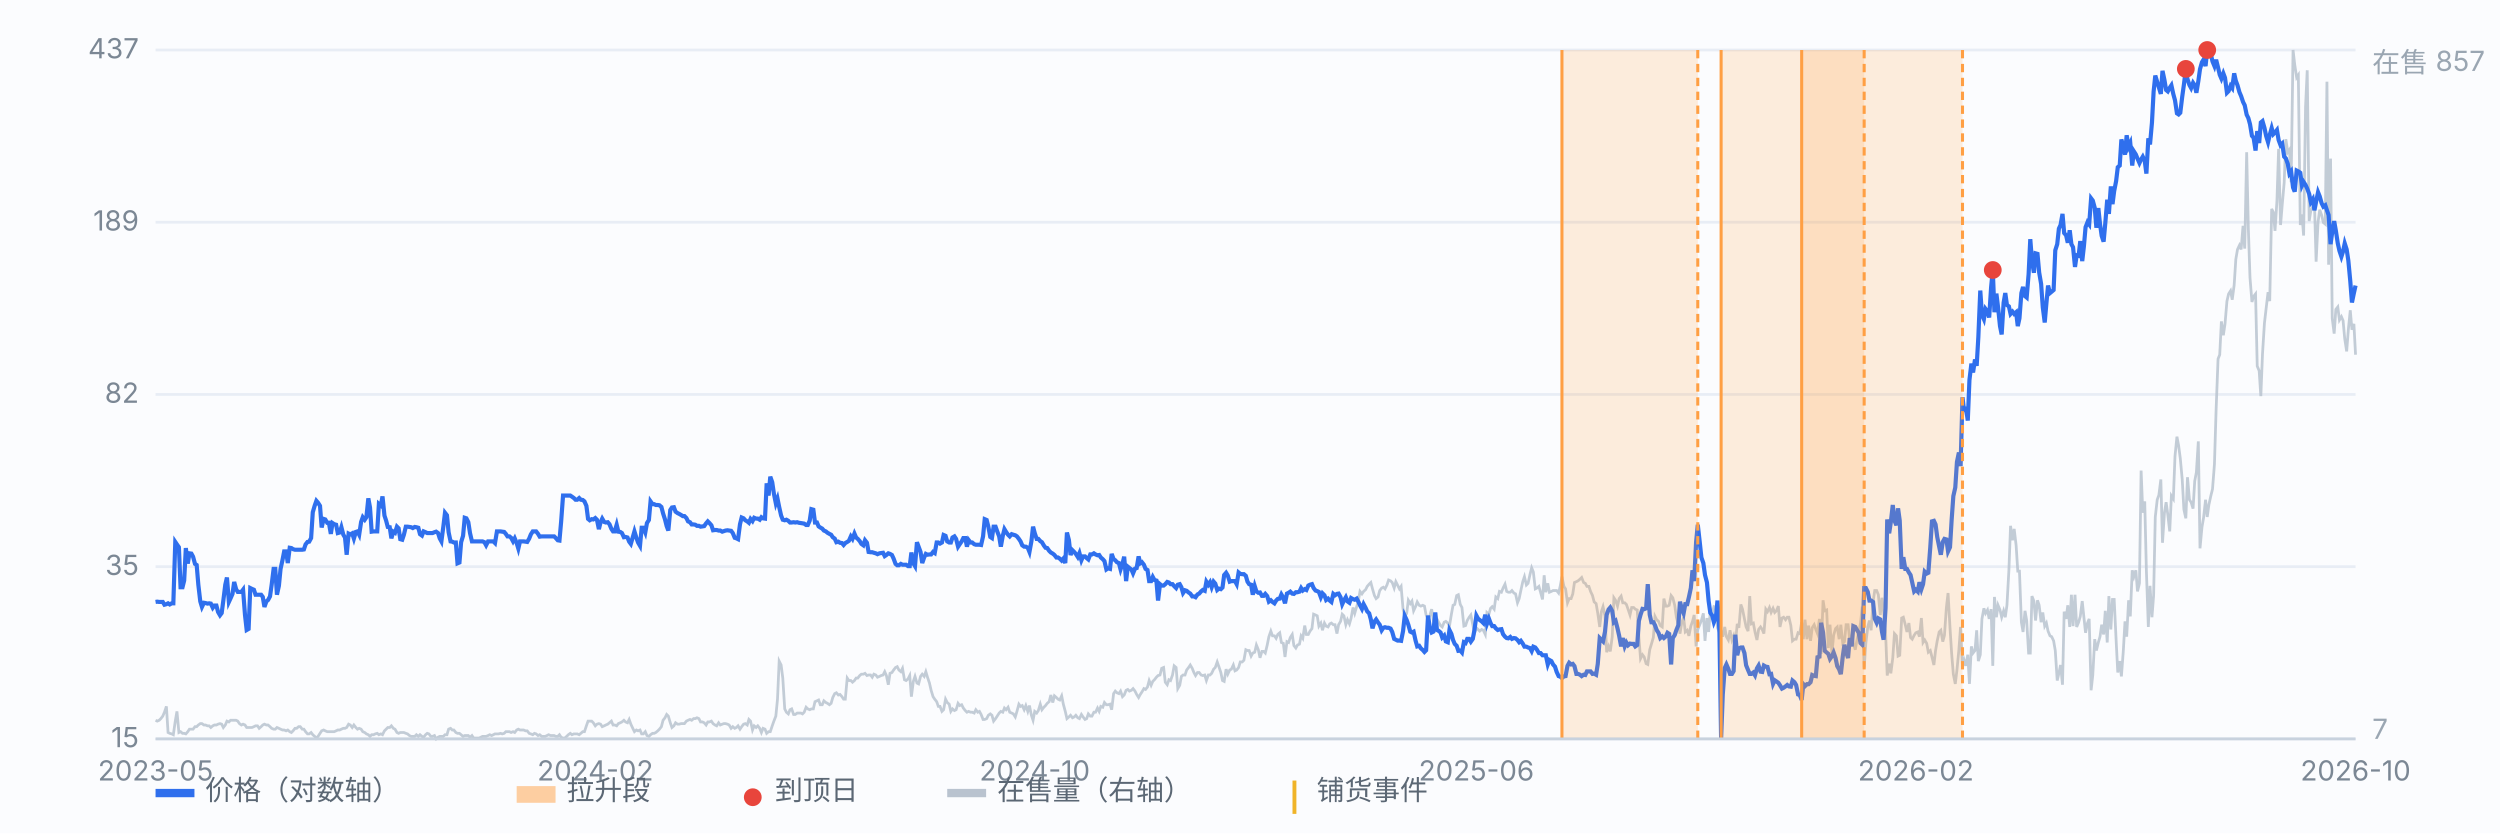
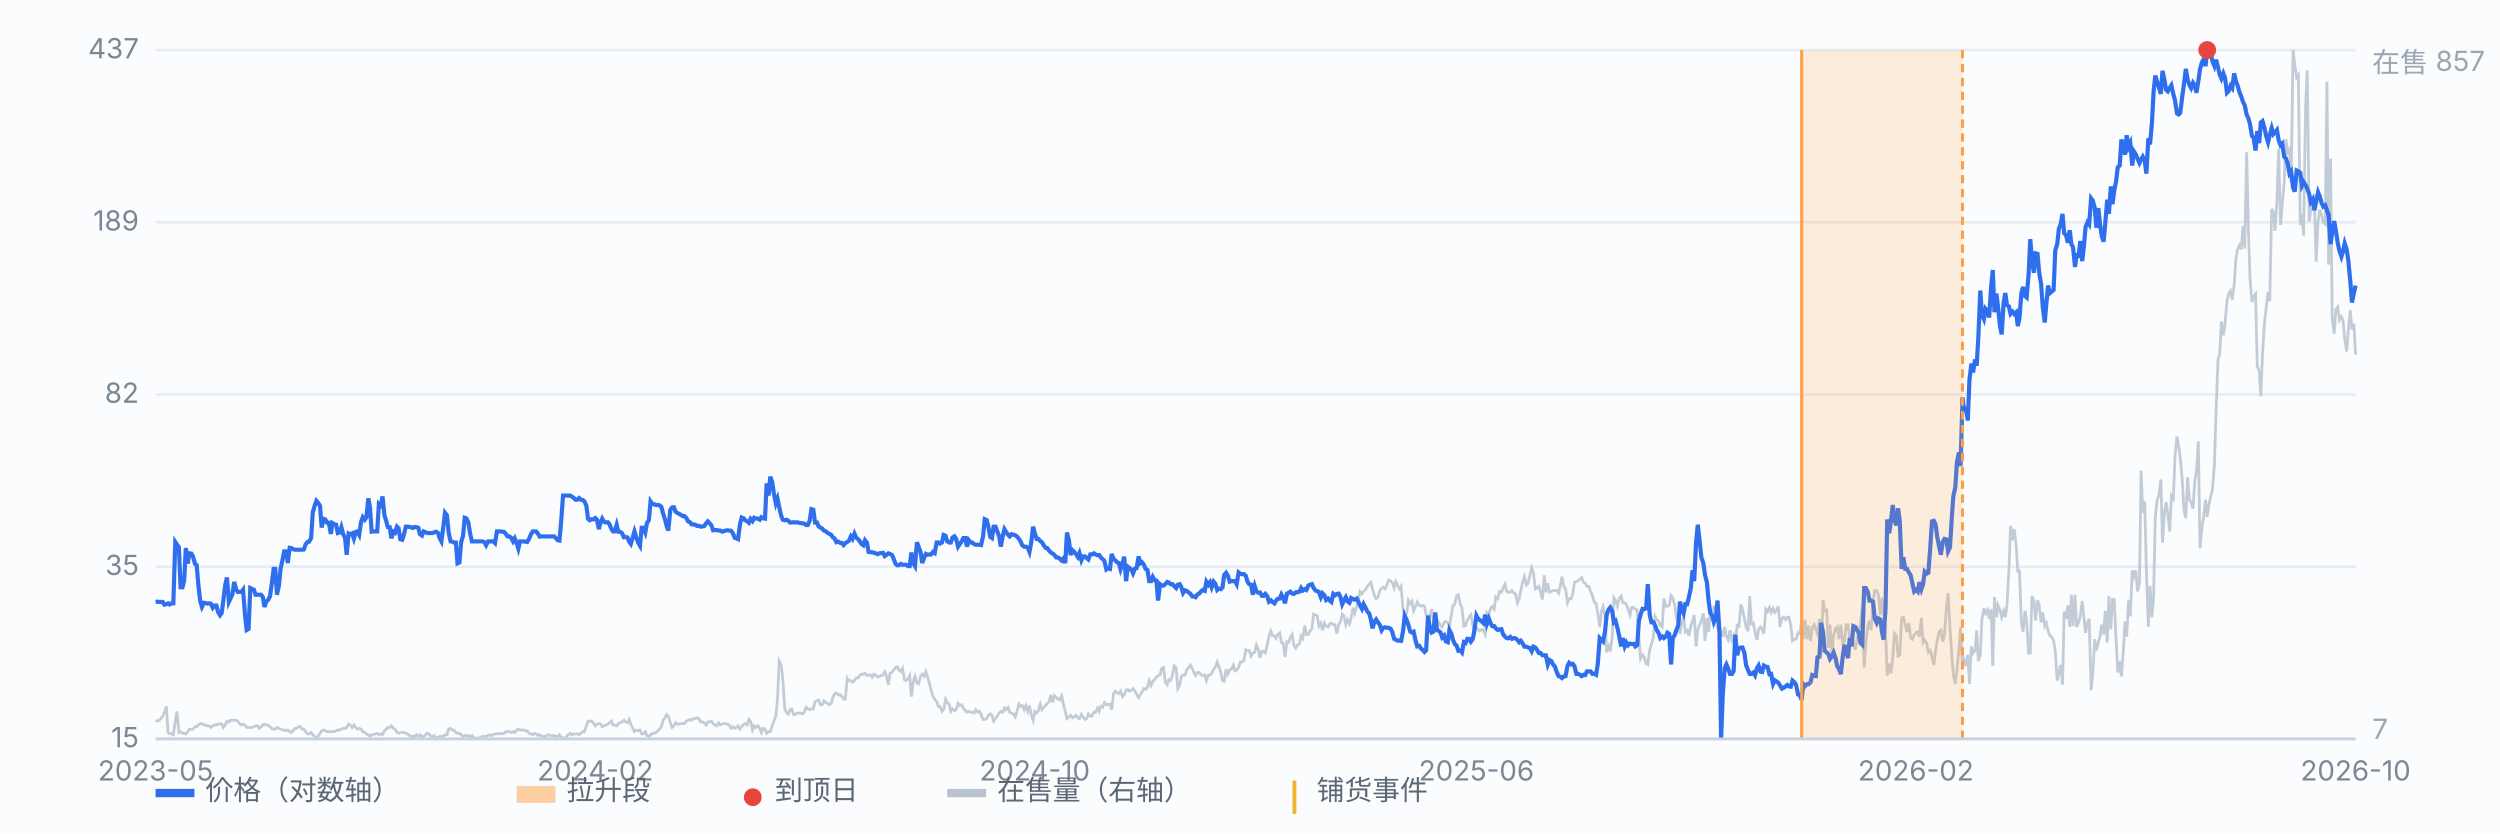
<svg xmlns="http://www.w3.org/2000/svg" viewBox="0 0 900 300" preserveAspectRatio="xMidYMid meet" style="width:100%;max-width:900px;height:auto;display:block" font-family="-apple-system,Segoe UI,Microsoft YaHei,sans-serif" font-size="10">
  <rect x="0" y="0" width="900" height="300" fill="#fbfcfe" />
  <line x1="56" y1="266.0" x2="848" y2="266.0" stroke="#e8edf5" stroke-width="1" />
  <text x="50" y="269.0" text-anchor="end" fill="#7b8794">15</text>
  <line x1="56" y1="204.0" x2="848" y2="204.0" stroke="#e8edf5" stroke-width="1" />
  <text x="50" y="207.0" text-anchor="end" fill="#7b8794">35</text>
  <line x1="56" y1="142.0" x2="848" y2="142.0" stroke="#e8edf5" stroke-width="1" />
  <text x="50" y="145.0" text-anchor="end" fill="#7b8794">82</text>
  <line x1="56" y1="80.0" x2="848" y2="80.0" stroke="#e8edf5" stroke-width="1" />
  <text x="50" y="83.0" text-anchor="end" fill="#7b8794">189</text>
  <line x1="56" y1="18.0" x2="848" y2="18.0" stroke="#e8edf5" stroke-width="1" />
  <text x="50" y="21.0" text-anchor="end" fill="#7b8794">437</text>
  <path d="M56.0 259.3 L56.6 259.6 L57.3 259.3 L57.9 258.7 L58.6 257.8 L59.2 256.4 L59.9 254.3 L60.5 263.7 L61.1 264.0 L61.8 264.2 L62.4 264.5 L63.1 259.6 L63.7 256.1 L64.4 263.7 L65.0 263.4 L65.7 264.0 L66.3 264.0 L66.9 264.2 L67.6 263.4 L68.2 262.5 L68.9 262.5 L69.5 262.5 L70.2 261.6 L70.8 261.6 L71.4 261.0 L72.1 260.5 L72.7 260.5 L73.4 261.0 L74.0 261.0 L74.7 261.3 L75.3 261.3 L75.9 261.9 L76.6 261.3 L77.2 261.0 L77.9 261.0 L78.5 260.7 L79.2 260.5 L79.8 260.7 L80.4 261.9 L81.1 261.0 L81.7 259.6 L82.4 259.9 L83.0 259.3 L83.7 259.3 L84.3 259.3 L85.0 259.3 L85.6 259.6 L86.2 260.5 L86.9 261.0 L87.5 260.7 L88.2 261.0 L88.8 261.9 L89.5 261.9 L90.1 261.9 L90.7 261.9 L91.4 261.6 L92.0 261.3 L92.7 261.3 L93.3 262.2 L94.0 261.6 L94.6 261.0 L95.2 260.7 L95.9 261.0 L96.5 261.0 L97.2 261.6 L97.8 262.2 L98.5 262.5 L99.1 262.5 L99.7 261.9 L100.4 262.2 L101.0 262.5 L101.7 262.8 L102.3 262.8 L103.0 263.1 L103.6 262.8 L104.3 263.4 L104.9 263.7 L105.5 263.1 L106.2 262.2 L106.8 262.2 L107.5 261.6 L108.1 261.6 L108.8 262.5 L109.4 262.5 L110.0 263.4 L110.7 264.2 L111.3 264.2 L112.0 263.7 L112.6 264.5 L113.3 265.1 L113.9 265.7 L114.5 265.1 L115.2 264.0 L115.8 263.1 L116.5 262.8 L117.1 263.1 L117.8 263.4 L118.4 263.4 L119.1 263.4 L119.7 263.4 L120.3 263.4 L121.0 263.1 L121.6 262.8 L122.3 262.8 L122.9 262.5 L123.6 262.2 L124.2 262.2 L124.8 261.9 L125.5 260.7 L126.1 261.0 L126.8 261.9 L127.4 261.0 L128.1 261.9 L128.7 262.5 L129.3 262.2 L130.0 262.5 L130.6 263.4 L131.3 263.7 L131.9 264.2 L132.6 264.5 L133.2 265.1 L133.8 264.5 L134.5 264.5 L135.1 264.2 L135.8 264.0 L136.4 264.5 L137.1 264.2 L137.7 264.5 L138.4 263.1 L139.0 262.5 L139.6 261.9 L140.3 261.9 L140.9 261.3 L141.6 262.2 L142.2 262.5 L142.9 263.7 L143.5 264.0 L144.1 263.7 L144.8 263.7 L145.4 263.7 L146.1 264.0 L146.7 264.2 L147.4 264.8 L148.0 265.1 L148.6 265.1 L149.3 265.1 L149.9 264.5 L150.6 265.1 L151.2 264.5 L151.9 265.1 L152.5 265.4 L153.2 264.5 L153.8 264.0 L154.4 264.2 L155.1 265.1 L155.7 265.1 L156.4 264.8 L157.0 266.0 L157.7 265.4 L158.3 265.1 L158.9 265.1 L159.6 265.1 L160.2 264.5 L160.9 264.5 L161.5 262.5 L162.2 262.2 L162.8 262.8 L163.4 262.8 L164.1 263.7 L164.7 264.0 L165.4 264.0 L166.0 264.5 L166.7 265.1 L167.3 264.8 L167.9 264.8 L168.6 264.8 L169.2 265.4 L169.9 264.8 L170.5 265.7 L171.2 265.7 L171.8 265.7 L172.5 265.7 L173.1 265.4 L173.7 265.1 L174.4 265.1 L175.0 265.1 L175.7 264.8 L176.3 264.5 L177.0 264.8 L177.6 264.5 L178.2 264.2 L178.9 264.2 L179.5 264.2 L180.2 264.0 L180.8 264.2 L181.5 264.0 L182.1 263.4 L182.7 263.4 L183.4 263.4 L184.0 263.7 L184.7 263.4 L185.3 263.7 L186.0 262.8 L186.6 262.5 L187.2 262.8 L187.9 262.8 L188.5 262.8 L189.2 263.1 L189.8 263.1 L190.5 264.0 L191.1 264.2 L191.8 264.5 L192.4 264.0 L193.0 264.2 L193.7 264.8 L194.3 264.5 L195.0 265.1 L195.6 265.1 L196.3 265.1 L196.9 264.8 L197.5 264.5 L198.2 264.8 L198.8 264.8 L199.5 264.8 L200.1 265.1 L200.8 265.1 L201.4 264.5 L202.0 265.4 L202.7 265.7 L203.3 265.7 L204.0 265.1 L204.6 264.5 L205.3 264.0 L205.9 264.5 L206.6 264.2 L207.2 264.2 L207.8 264.2 L208.5 264.5 L209.1 264.0 L209.8 263.4 L210.4 263.4 L211.1 261.3 L211.7 259.6 L212.3 259.6 L213.0 259.6 L213.6 260.2 L214.3 261.3 L214.9 260.7 L215.6 260.5 L216.2 260.7 L216.8 261.6 L217.5 261.3 L218.1 261.0 L218.8 260.7 L219.4 260.2 L220.1 259.6 L220.7 261.0 L221.3 261.0 L222.0 261.3 L222.6 260.5 L223.3 260.2 L223.9 259.9 L224.6 259.3 L225.2 259.9 L225.9 260.2 L226.5 259.0 L227.1 260.7 L227.8 262.2 L228.4 263.4 L229.1 262.8 L229.7 263.1 L230.4 262.8 L231.0 264.2 L231.6 264.2 L232.3 263.4 L232.9 264.8 L233.6 265.1 L234.2 264.5 L234.9 264.0 L235.5 264.0 L236.1 263.7 L236.8 263.1 L237.4 262.5 L238.1 261.6 L238.7 259.3 L239.4 258.4 L240.0 257.2 L240.6 257.8 L241.3 260.2 L241.9 261.9 L242.6 261.3 L243.2 260.2 L243.9 260.7 L244.5 260.7 L245.2 260.5 L245.8 260.5 L246.4 260.5 L247.1 259.6 L247.7 259.3 L248.4 259.0 L249.0 259.3 L249.7 258.7 L250.3 258.7 L250.9 258.4 L251.6 258.7 L252.2 259.9 L252.9 259.9 L253.5 260.2 L254.2 261.0 L254.8 259.9 L255.4 259.9 L256.1 259.6 L256.7 260.5 L257.4 261.0 L258.0 261.3 L258.7 260.2 L259.3 261.0 L260.0 260.7 L260.6 260.5 L261.2 260.5 L261.9 260.7 L262.5 261.0 L263.2 262.2 L263.8 261.6 L264.5 262.2 L265.1 261.9 L265.7 261.3 L266.4 262.5 L267.0 261.6 L267.7 260.7 L268.3 260.5 L269.0 261.0 L269.6 259.0 L270.2 259.6 L270.9 262.8 L271.5 261.3 L272.2 261.9 L272.8 261.3 L273.5 262.2 L274.1 263.7 L274.7 262.2 L275.4 262.5 L276.0 264.0 L276.7 263.4 L277.3 263.4 L278.0 261.3 L278.6 259.6 L279.3 257.8 L279.9 251.7 L280.5 238.0 L281.2 239.4 L281.8 244.1 L282.5 255.2 L283.1 256.4 L283.8 257.0 L284.4 255.5 L285.0 255.2 L285.7 257.2 L286.3 257.2 L287.0 256.7 L287.6 256.7 L288.3 256.7 L288.9 257.0 L289.5 256.4 L290.2 254.6 L290.8 255.2 L291.5 255.5 L292.1 255.2 L292.8 255.2 L293.4 252.6 L294.1 252.3 L294.7 252.0 L295.3 253.7 L296.0 253.7 L296.6 252.3 L297.3 252.9 L297.9 253.2 L298.6 253.7 L299.2 253.2 L299.8 251.1 L300.5 249.7 L301.1 249.4 L301.8 250.2 L302.4 250.0 L303.1 250.8 L303.7 251.7 L304.3 251.7 L305.0 244.1 L305.6 245.0 L306.3 245.0 L306.9 245.6 L307.6 245.0 L308.2 244.1 L308.8 244.1 L309.5 243.2 L310.1 242.7 L310.8 242.7 L311.4 242.4 L312.1 243.2 L312.7 243.0 L313.4 243.0 L314.0 243.8 L314.6 242.7 L315.3 243.0 L315.9 243.8 L316.6 243.5 L317.2 243.2 L317.9 243.0 L318.5 241.8 L319.1 243.2 L319.8 246.5 L320.4 242.4 L321.1 242.1 L321.7 241.2 L322.4 240.3 L323.0 240.0 L323.6 241.2 L324.3 241.8 L324.9 240.6 L325.6 244.7 L326.2 245.0 L326.9 244.4 L327.5 243.2 L328.1 250.8 L328.8 245.3 L329.4 243.5 L330.1 245.9 L330.7 246.2 L331.4 243.5 L332.0 242.7 L332.7 243.5 L333.3 241.8 L333.9 243.8 L334.6 245.9 L335.2 248.5 L335.9 250.8 L336.5 251.7 L337.2 252.6 L337.8 254.3 L338.4 254.3 L339.1 256.1 L339.7 255.5 L340.4 251.7 L341.0 252.9 L341.7 253.5 L342.3 256.1 L342.9 255.2 L343.6 255.8 L344.2 255.5 L344.9 253.2 L345.5 254.0 L346.2 253.7 L346.8 254.9 L347.5 255.8 L348.1 256.4 L348.7 256.1 L349.4 256.4 L350.0 256.4 L350.7 256.7 L351.3 255.5 L352.0 256.4 L352.6 256.1 L353.2 257.2 L353.9 259.0 L354.5 259.0 L355.2 258.7 L355.8 257.5 L356.5 257.0 L357.1 257.5 L357.7 259.6 L358.4 258.7 L359.0 257.8 L359.7 256.7 L360.3 256.1 L361.0 256.4 L361.6 254.9 L362.2 255.5 L362.9 254.6 L363.5 256.4 L364.2 256.7 L364.8 257.0 L365.5 258.1 L366.1 256.1 L366.8 253.5 L367.4 254.3 L368.0 254.0 L368.7 255.5 L369.3 254.0 L370.0 256.1 L370.6 254.0 L371.3 257.5 L371.9 259.3 L372.5 256.1 L373.2 256.7 L373.8 255.8 L374.5 253.5 L375.1 255.5 L375.8 254.6 L376.4 254.0 L377.0 253.2 L377.7 252.6 L378.3 250.2 L379.0 252.9 L379.6 250.5 L380.3 251.1 L380.9 251.7 L381.5 252.0 L382.2 250.5 L382.8 253.5 L383.5 256.1 L384.1 258.7 L384.8 258.1 L385.4 257.5 L386.1 258.4 L386.7 258.1 L387.3 257.5 L388.0 258.4 L388.6 258.7 L389.3 257.2 L389.9 258.1 L390.6 259.0 L391.2 258.7 L391.8 257.0 L392.5 257.8 L393.1 257.8 L393.8 256.4 L394.4 256.4 L395.1 254.9 L395.7 256.1 L396.3 254.3 L397.0 254.6 L397.6 252.9 L398.3 253.7 L398.9 253.7 L399.6 253.5 L400.2 255.5 L400.9 249.7 L401.5 248.8 L402.1 249.4 L402.8 249.7 L403.4 248.8 L404.1 250.8 L404.7 250.2 L405.4 248.5 L406.0 248.2 L406.6 248.8 L407.3 248.5 L407.9 247.9 L408.6 248.8 L409.2 250.0 L409.9 251.1 L410.5 250.0 L411.1 249.1 L411.8 247.9 L412.4 248.2 L413.1 247.3 L413.7 245.0 L414.4 246.7 L415.0 245.3 L415.6 244.7 L416.3 243.8 L416.9 243.2 L417.6 243.0 L418.2 240.6 L418.9 240.3 L419.5 245.6 L420.2 246.5 L420.8 244.7 L421.4 245.0 L422.1 243.0 L422.7 239.7 L423.4 240.3 L424.0 247.9 L424.7 246.7 L425.3 243.5 L425.9 243.0 L426.6 243.0 L427.2 241.2 L427.9 240.3 L428.5 239.4 L429.2 240.6 L429.8 242.1 L430.4 243.2 L431.1 242.1 L431.7 242.1 L432.4 243.0 L433.0 243.2 L433.7 243.0 L434.3 245.0 L435.0 243.0 L435.6 243.0 L436.2 242.4 L436.9 240.9 L437.5 240.3 L438.2 238.3 L438.8 240.0 L439.5 242.1 L440.1 245.0 L440.7 245.3 L441.4 240.9 L442.0 242.7 L442.7 241.2 L443.3 240.9 L444.0 239.4 L444.6 241.5 L445.2 241.2 L445.9 240.3 L446.5 238.3 L447.2 238.3 L447.8 237.7 L448.5 233.9 L449.1 234.2 L449.7 234.2 L450.4 236.2 L451.0 235.1 L451.7 234.8 L452.3 232.2 L453.0 233.9 L453.6 236.8 L454.3 234.5 L454.9 234.5 L455.5 235.1 L456.2 232.2 L456.8 229.2 L457.5 227.2 L458.1 228.9 L458.8 228.9 L459.4 229.8 L460.0 228.4 L460.7 227.8 L461.3 231.3 L462.0 231.6 L462.6 236.5 L463.3 231.0 L463.9 231.3 L464.5 229.5 L465.2 228.4 L465.8 232.4 L466.5 233.3 L467.1 232.2 L467.8 231.9 L468.4 228.9 L469.0 229.8 L469.7 225.2 L470.3 228.4 L471.0 228.4 L471.6 227.2 L472.3 226.3 L472.9 221.1 L473.6 221.4 L474.2 221.7 L474.8 225.4 L475.5 224.3 L476.1 226.9 L476.8 224.3 L477.4 225.4 L478.1 225.7 L478.7 224.6 L479.3 224.3 L480.0 224.9 L480.6 224.9 L481.3 228.1 L481.9 224.9 L482.6 223.7 L483.2 221.1 L483.8 221.7 L484.5 224.9 L485.1 223.1 L485.8 224.6 L486.4 222.5 L487.1 218.7 L487.7 220.8 L488.4 218.4 L489.0 216.4 L489.6 212.9 L490.3 213.8 L490.9 212.9 L491.6 212.3 L492.2 211.1 L492.9 210.3 L493.5 209.7 L494.1 212.0 L494.8 214.4 L495.4 215.5 L496.1 214.9 L496.7 212.6 L497.4 211.7 L498.0 211.4 L498.6 212.0 L499.3 210.6 L499.9 208.8 L500.6 209.1 L501.2 209.7 L501.9 211.7 L502.5 209.4 L503.1 210.6 L503.8 212.0 L504.4 211.1 L505.1 219.3 L505.7 221.9 L506.4 220.8 L507.0 216.1 L507.7 217.3 L508.3 216.4 L508.9 219.9 L509.6 218.4 L510.2 216.7 L510.9 217.9 L511.5 218.2 L512.2 217.9 L512.8 218.2 L513.4 221.4 L514.1 222.8 L514.7 221.7 L515.4 219.3 L516.0 223.4 L516.7 224.6 L517.3 222.8 L517.9 224.0 L518.6 225.2 L519.2 225.7 L519.9 224.0 L520.5 223.7 L521.2 224.3 L521.8 225.4 L522.5 221.1 L523.1 217.9 L523.7 217.6 L524.4 214.4 L525.0 214.1 L525.7 217.6 L526.3 218.7 L527.0 225.4 L527.6 225.2 L528.2 223.4 L528.9 222.2 L529.5 221.4 L530.2 224.9 L530.8 228.1 L531.5 226.0 L532.1 226.6 L532.7 227.2 L533.4 226.6 L534.0 226.9 L534.7 228.4 L535.3 220.5 L536.0 221.1 L536.6 219.0 L537.2 218.4 L537.9 219.3 L538.5 214.9 L539.2 215.5 L539.8 212.9 L540.5 213.2 L541.1 211.7 L541.8 210.3 L542.4 212.9 L543.0 213.2 L543.7 213.2 L544.3 212.6 L545.0 213.5 L545.6 213.8 L546.3 217.0 L546.9 215.5 L547.5 212.6 L548.2 209.4 L548.8 207.6 L549.5 210.6 L550.1 210.0 L550.8 206.8 L551.4 204.4 L552.0 205.9 L552.7 212.0 L553.3 211.7 L554.0 211.1 L554.6 213.2 L555.3 215.8 L555.9 207.1 L556.5 213.2 L557.2 210.0 L557.8 213.2 L558.5 212.9 L559.1 212.6 L559.8 212.6 L560.4 212.6 L561.1 213.5 L561.7 210.9 L562.3 207.6 L563.0 211.1 L563.6 212.0 L564.3 217.0 L564.9 215.5 L565.6 215.5 L566.2 213.8 L566.8 209.7 L567.5 209.4 L568.1 209.1 L568.8 208.5 L569.4 207.9 L570.1 209.7 L570.7 210.0 L571.3 211.1 L572.0 211.1 L572.6 212.9 L573.3 214.4 L573.9 216.7 L574.6 217.3 L575.2 220.8 L575.9 225.7 L576.5 220.2 L577.1 218.4 L577.8 221.7 L578.4 234.8 L579.1 232.7 L579.7 234.5 L580.4 229.2 L581.0 215.2 L581.6 216.1 L582.3 218.2 L582.9 215.5 L583.6 214.6 L584.2 217.0 L584.9 217.0 L585.5 217.6 L586.1 219.3 L586.8 221.4 L587.4 218.7 L588.1 218.7 L588.7 219.3 L589.4 219.6 L590.0 229.5 L590.6 237.1 L591.3 235.7 L591.9 236.5 L592.6 238.9 L593.2 239.2 L593.9 233.9 L594.5 231.9 L595.2 229.5 L595.8 221.9 L596.4 223.1 L597.1 223.7 L597.7 225.2 L598.4 225.7 L599.0 215.5 L599.7 218.2 L600.3 218.2 L600.9 217.9 L601.6 214.4 L602.2 215.2 L602.9 217.9 L603.5 222.2 L604.2 224.9 L604.8 228.1 L605.4 224.3 L606.1 222.2 L606.7 227.5 L607.4 226.9 L608.0 228.9 L608.7 225.4 L609.3 223.7 L609.9 221.4 L610.6 232.7 L611.2 226.6 L611.9 224.9 L612.5 223.4 L613.2 220.8 L613.8 230.7 L614.5 222.5 L615.1 227.5 L615.7 220.2 L616.4 220.8 L617.0 218.4 L617.7 218.7 L618.3 226.0 L619.0 227.8 L619.6 227.2 L620.2 229.2 L620.9 225.7 L621.5 229.2 L622.2 230.4 L622.8 226.9 L623.5 230.4 L624.1 228.9 L624.7 232.2 L625.4 224.6 L626.0 226.0 L626.7 217.6 L627.3 219.3 L628.0 222.8 L628.6 225.7 L629.3 227.2 L629.9 214.6 L630.5 224.6 L631.2 224.3 L631.8 227.5 L632.5 230.4 L633.1 226.6 L633.8 225.7 L634.4 226.6 L635.0 228.1 L635.7 219.3 L636.3 220.2 L637.0 218.7 L637.6 220.5 L638.3 219.0 L638.9 220.5 L639.5 219.9 L640.2 218.2 L640.8 225.7 L641.5 222.5 L642.1 222.2 L642.8 223.1 L643.4 222.2 L644.0 222.2 L644.7 225.2 L645.3 230.7 L646.0 230.1 L646.6 230.1 L647.3 227.8 L647.9 228.1 L648.6 224.0 L649.2 230.1 L649.8 223.1 L650.5 230.1 L651.1 225.2 L651.8 230.7 L652.4 226.0 L653.1 224.9 L653.7 226.6 L654.3 228.1 L655.0 222.8 L655.6 235.4 L656.3 216.1 L656.9 219.9 L657.6 219.6 L658.2 233.3 L658.8 224.9 L659.5 235.1 L660.1 228.7 L660.8 226.3 L661.4 225.7 L662.1 230.1 L662.7 224.9 L663.4 231.6 L664.0 231.0 L664.6 224.9 L665.3 224.9 L665.9 230.4 L666.6 228.9 L667.2 231.6 L667.9 233.9 L668.5 230.4 L669.1 227.8 L669.8 224.3 L670.4 218.4 L671.1 240.3 L671.7 231.6 L672.4 225.7 L673.0 223.4 L673.6 226.9 L674.3 216.7 L674.9 212.6 L675.6 212.6 L676.2 214.1 L676.9 221.4 L677.5 215.2 L678.1 220.2 L678.8 227.5 L679.4 243.2 L680.1 238.9 L680.7 242.4 L681.4 236.8 L682.0 228.1 L682.7 228.9 L683.3 236.2 L683.9 235.9 L684.6 222.5 L685.2 222.2 L685.9 224.9 L686.5 227.5 L687.2 224.3 L687.8 229.5 L688.4 230.1 L689.1 228.7 L689.7 227.8 L690.4 227.5 L691.0 229.2 L691.7 222.5 L692.3 231.3 L692.9 230.4 L693.6 231.6 L694.2 234.8 L694.9 234.2 L695.5 236.5 L696.2 239.4 L696.8 234.2 L697.4 230.7 L698.1 227.5 L698.7 226.9 L699.4 231.0 L700.0 228.7 L700.7 218.7 L701.3 213.5 L702.0 226.0 L702.6 235.4 L703.2 242.7 L703.9 246.2 L704.5 241.2 L705.2 233.9 L705.8 225.7 L706.5 240.0 L707.1 237.7 L707.7 239.7 L708.4 235.7 L709.0 246.2 L709.7 232.7 L710.3 235.1 L711.0 234.2 L711.6 226.9 L712.2 238.0 L712.9 235.7 L713.5 222.8 L714.2 219.0 L714.8 220.8 L715.5 219.6 L716.1 222.8 L716.8 219.3 L717.4 239.7 L718.0 214.9 L718.7 222.2 L719.3 217.9 L720.0 219.6 L720.6 222.2 L721.3 219.9 L721.9 222.2 L722.5 217.9 L723.2 205.3 L723.8 189.3 L724.5 194.5 L725.1 190.4 L725.8 196.3 L726.4 205.6 L727.0 205.6 L727.7 224.0 L728.3 227.5 L729.0 219.9 L729.6 223.4 L730.3 235.1 L730.9 235.1 L731.5 214.6 L732.2 216.4 L732.8 223.4 L733.5 216.1 L734.1 217.9 L734.8 224.0 L735.4 220.5 L736.1 225.4 L736.7 224.3 L737.3 227.2 L738.0 228.9 L738.6 229.2 L739.3 230.7 L739.9 234.2 L740.6 245.0 L741.2 242.4 L741.8 239.4 L742.5 246.5 L743.1 220.2 L743.8 222.8 L744.4 217.9 L745.1 225.7 L745.7 214.1 L746.3 225.4 L747.0 214.1 L747.6 225.7 L748.3 224.0 L748.9 221.9 L749.6 216.4 L750.2 222.2 L750.8 227.8 L751.5 224.3 L752.1 222.8 L752.8 248.5 L753.4 243.0 L754.1 230.1 L754.7 234.2 L755.4 231.3 L756.0 229.2 L756.6 224.9 L757.3 228.4 L757.9 219.9 L758.6 231.3 L759.2 214.6 L759.9 226.6 L760.5 215.8 L761.1 215.8 L761.8 230.4 L762.4 242.1 L763.1 238.0 L763.7 243.5 L764.4 234.2 L765.0 223.7 L765.6 229.2 L766.3 216.1 L766.9 221.9 L767.6 205.3 L768.2 207.6 L768.9 205.3 L769.5 212.9 L770.2 210.0 L770.8 169.4 L771.4 184.6 L772.1 180.5 L772.7 205.6 L773.4 225.7 L774.0 210.9 L774.7 222.2 L775.3 214.4 L775.9 186.1 L776.6 179.9 L777.2 178.2 L777.9 172.6 L778.5 195.4 L779.2 184.6 L779.8 180.8 L780.4 185.2 L781.1 191.3 L781.7 178.5 L782.4 179.6 L783.0 164.2 L783.7 157.2 L784.3 160.4 L784.9 165.0 L785.6 172.6 L786.2 183.4 L786.9 186.6 L787.5 171.8 L788.2 179.9 L788.8 180.8 L789.5 183.1 L790.1 173.2 L790.7 170.0 L791.4 158.9 L792.0 197.4 L792.7 189.8 L793.3 186.3 L794.0 179.9 L794.6 186.1 L795.2 181.7 L795.9 178.5 L796.5 176.1 L797.2 167.1 L797.8 147.5 L798.5 129.2 L799.1 127.7 L799.7 115.7 L800.4 120.7 L801.0 116.6 L801.7 108.4 L802.3 105.8 L803.0 104.7 L803.6 107.9 L804.3 102.6 L804.9 93.3 L805.5 89.8 L806.2 88.3 L806.8 89.8 L807.5 81.3 L808.1 89.5 L808.8 54.8 L809.4 82.2 L810.0 100.0 L810.7 108.7 L811.3 106.7 L812.0 105.8 L812.6 131.8 L813.3 133.5 L813.9 142.6 L814.5 127.4 L815.2 116.3 L815.8 111.1 L816.5 105.2 L817.1 108.4 L817.8 75.2 L818.4 76.4 L819.0 83.1 L819.7 72.3 L820.3 53.6 L821.0 81.0 L821.6 73.7 L822.3 65.8 L822.9 50.1 L823.6 54.8 L824.2 53.9 L824.8 65.6 L825.5 18.0 L826.1 23.3 L826.8 27.9 L827.4 27.0 L828.1 81.0 L828.7 77.2 L829.3 84.8 L830.0 38.4 L830.6 25.3 L831.3 79.6 L831.9 75.8 L832.6 74.6 L833.2 73.1 L833.8 94.2 L834.5 79.9 L835.1 75.5 L835.8 77.5 L836.4 80.1 L837.1 80.7 L837.7 29.4 L838.3 95.3 L839.0 57.1 L839.6 114.6 L840.3 120.1 L840.9 111.4 L841.6 110.5 L842.2 115.2 L842.9 114.0 L843.5 115.4 L844.1 121.9 L844.8 126.5 L845.4 118.7 L846.1 111.7 L846.7 118.7 L847.4 116.6 L848.0 127.7" fill="none" stroke="#b9c3cf" stroke-width="1" opacity="0.85" />
  <text x="854" y="26" fill="#9aa6b2">在售 857</text>
  <text x="854" y="266" fill="#9aa6b2">7</text>
  <path d="M56.0 216.7 L56.6 216.6 L57.3 216.7 L57.9 216.7 L58.6 216.7 L59.2 217.7 L59.9 217.5 L60.5 217.2 L61.1 217.6 L61.8 217.2 L62.4 217.2 L63.1 195.1 L63.7 196.0 L64.4 197.0 L65.0 211.4 L65.7 211.4 L66.3 209.0 L66.9 197.3 L67.6 202.9 L68.2 199.2 L68.9 199.3 L69.5 200.4 L70.2 203.0 L70.8 203.4 L71.4 210.5 L72.1 216.5 L72.7 218.5 L73.4 217.0 L74.0 217.1 L74.7 217.3 L75.3 217.2 L75.9 217.3 L76.6 218.8 L77.2 218.0 L77.9 218.0 L78.5 220.3 L79.2 221.5 L79.8 220.7 L80.4 216.2 L81.1 210.5 L81.7 207.9 L82.4 216.7 L83.0 215.4 L83.7 213.8 L84.3 209.5 L85.0 212.1 L85.6 213.1 L86.2 213.1 L86.9 213.1 L87.5 212.3 L88.2 221.4 L88.8 226.8 L89.5 226.4 L90.1 211.7 L90.7 212.0 L91.4 212.3 L92.0 214.1 L92.7 214.1 L93.3 214.1 L94.0 214.1 L94.6 214.9 L95.2 218.5 L95.9 216.5 L96.5 216.0 L97.2 214.7 L97.8 210.5 L98.5 204.8 L99.1 204.8 L99.7 214.1 L100.4 210.9 L101.0 204.8 L101.7 201.6 L102.3 198.5 L103.0 198.5 L103.6 202.7 L104.3 197.2 L104.9 197.3 L105.5 197.7 L106.2 197.9 L106.8 197.9 L107.5 197.9 L108.1 197.9 L108.8 197.9 L109.4 197.8 L110.0 196.0 L110.7 195.1 L111.3 195.0 L112.0 193.7 L112.6 184.4 L113.3 182.0 L113.9 180.3 L114.5 181.0 L115.2 182.1 L115.8 189.9 L116.5 186.8 L117.1 187.0 L117.8 188.2 L118.4 188.2 L119.1 192.2 L119.7 188.3 L120.3 188.7 L121.0 188.9 L121.6 191.9 L122.3 191.7 L122.9 189.8 L123.6 192.5 L124.2 193.5 L124.8 199.7 L125.5 192.1 L126.1 192.4 L126.8 192.0 L127.4 193.9 L128.1 191.5 L128.7 191.3 L129.3 192.5 L130.0 187.9 L130.6 186.2 L131.3 187.1 L131.9 186.2 L132.6 179.4 L133.2 182.7 L133.8 191.4 L134.5 191.3 L135.1 191.3 L135.8 191.3 L136.4 181.4 L137.1 182.0 L137.7 178.7 L138.4 185.6 L139.0 187.4 L139.6 189.7 L140.3 189.8 L140.9 193.8 L141.6 191.4 L142.2 191.8 L142.9 189.6 L143.5 190.2 L144.1 194.1 L144.8 194.3 L145.4 192.5 L146.1 189.6 L146.7 189.6 L147.4 189.7 L148.0 189.8 L148.6 190.1 L149.3 189.7 L149.9 189.8 L150.6 190.0 L151.2 192.3 L151.9 192.8 L152.5 191.3 L153.2 191.6 L153.8 191.9 L154.4 191.9 L155.1 191.9 L155.7 191.9 L156.4 191.6 L157.0 191.4 L157.7 191.9 L158.3 193.8 L158.9 194.9 L159.6 189.6 L160.2 184.6 L160.9 185.5 L161.5 191.6 L162.2 194.9 L162.8 195.0 L163.4 195.3 L164.1 195.3 L164.7 202.8 L165.4 202.5 L166.0 195.2 L166.7 192.9 L167.3 186.4 L167.9 186.6 L168.6 188.0 L169.2 191.9 L169.9 194.9 L170.5 194.9 L171.2 194.9 L171.8 194.9 L172.5 194.9 L173.1 194.9 L173.7 194.9 L174.4 195.2 L175.0 196.3 L175.7 194.9 L176.3 194.9 L177.0 194.9 L177.6 194.9 L178.2 195.5 L178.9 191.3 L179.5 191.3 L180.2 191.3 L180.8 191.4 L181.5 191.5 L182.1 192.2 L182.7 193.1 L183.4 193.1 L184.0 193.6 L184.7 194.9 L185.3 193.8 L186.0 195.5 L186.6 197.5 L187.2 194.9 L187.9 194.9 L188.5 194.9 L189.2 195.0 L189.8 195.1 L190.5 193.9 L191.1 192.4 L191.8 191.3 L192.4 191.3 L193.0 191.3 L193.7 192.2 L194.3 193.2 L195.0 193.1 L195.6 193.1 L196.3 193.1 L196.9 193.1 L197.5 193.1 L198.2 193.1 L198.8 193.1 L199.5 193.1 L200.1 193.7 L200.8 194.5 L201.4 194.6 L202.0 187.9 L202.7 178.4 L203.3 178.4 L204.0 178.4 L204.6 178.4 L205.3 178.4 L205.9 178.8 L206.6 179.3 L207.2 179.9 L207.8 179.9 L208.5 179.3 L209.1 179.9 L209.8 180.0 L210.4 180.5 L211.1 182.1 L211.7 186.8 L212.3 187.3 L213.0 186.9 L213.6 187.0 L214.3 186.5 L214.9 187.1 L215.6 190.5 L216.2 188.0 L216.8 186.7 L217.5 187.9 L218.1 188.1 L218.8 188.0 L219.4 188.7 L220.1 190.4 L220.7 191.3 L221.3 191.3 L222.0 188.9 L222.6 191.4 L223.3 191.5 L223.9 191.9 L224.6 193.4 L225.2 193.3 L225.9 193.5 L226.5 195.0 L227.1 195.8 L227.8 193.4 L228.4 191.3 L229.1 193.6 L229.7 195.3 L230.4 196.5 L231.0 190.0 L231.6 190.0 L232.3 191.7 L232.9 188.3 L233.6 187.2 L234.2 180.5 L234.9 181.5 L235.5 181.5 L236.1 181.8 L236.8 181.8 L237.4 181.9 L238.1 182.5 L238.7 184.8 L239.4 187.0 L240.0 189.4 L240.6 191.0 L241.3 183.6 L241.9 182.7 L242.6 182.6 L243.2 184.2 L243.9 184.7 L244.5 185.0 L245.2 185.4 L245.8 185.8 L246.4 185.8 L247.1 186.5 L247.7 187.7 L248.4 188.0 L249.0 188.8 L249.7 188.8 L250.3 188.9 L250.9 189.3 L251.6 189.3 L252.2 189.6 L252.9 189.5 L253.5 189.4 L254.2 188.4 L254.8 187.7 L255.4 188.3 L256.1 189.1 L256.7 190.9 L257.4 190.8 L258.0 190.8 L258.7 191.0 L259.3 191.0 L260.0 191.4 L260.6 191.2 L261.2 191.0 L261.9 190.9 L262.5 191.0 L263.2 191.1 L263.8 191.9 L264.5 193.6 L265.1 193.8 L265.7 194.1 L266.4 188.7 L267.0 186.3 L267.7 186.6 L268.3 187.3 L269.0 187.7 L269.6 188.2 L270.2 186.8 L270.9 187.6 L271.5 186.4 L272.2 186.7 L272.8 186.7 L273.5 187.1 L274.1 186.2 L274.7 186.6 L275.4 186.7 L276.0 174.0 L276.7 178.4 L277.3 171.6 L278.0 173.6 L278.6 177.7 L279.3 181.2 L279.9 179.5 L280.5 182.5 L281.2 185.6 L281.8 187.1 L282.5 187.3 L283.1 187.1 L283.8 187.5 L284.4 188.1 L285.0 188.1 L285.7 188.0 L286.3 188.1 L287.0 188.0 L287.6 188.2 L288.3 188.3 L288.9 188.4 L289.5 188.5 L290.2 189.0 L290.8 189.0 L291.5 187.4 L292.1 183.3 L292.8 183.5 L293.4 188.1 L294.1 188.1 L294.7 189.5 L295.3 189.9 L296.0 190.3 L296.6 191.0 L297.3 191.3 L297.9 191.8 L298.6 192.2 L299.2 192.5 L299.8 193.4 L300.5 193.9 L301.1 195.2 L301.8 195.0 L302.4 195.4 L303.1 195.5 L303.7 196.2 L304.3 195.5 L305.0 195.1 L305.6 194.7 L306.3 193.1 L306.9 194.0 L307.6 192.1 L308.2 193.5 L308.8 194.0 L309.5 194.8 L310.1 195.8 L310.8 196.3 L311.4 194.5 L312.1 195.4 L312.7 198.7 L313.4 198.8 L314.0 198.8 L314.6 199.0 L315.3 199.2 L315.9 199.5 L316.6 199.2 L317.2 199.1 L317.9 199.0 L318.5 200.2 L319.1 199.8 L319.8 199.2 L320.4 199.4 L321.1 199.8 L321.7 201.1 L322.4 203.0 L323.0 203.5 L323.6 203.5 L324.3 203.0 L324.9 203.3 L325.6 203.3 L326.2 203.3 L326.9 203.8 L327.5 203.8 L328.1 198.9 L328.8 202.8 L329.4 203.8 L330.1 195.2 L330.7 196.8 L331.4 198.7 L332.0 202.7 L332.7 200.7 L333.3 199.4 L333.9 199.7 L334.6 199.6 L335.2 199.6 L335.9 198.7 L336.5 199.1 L337.2 195.3 L337.8 195.3 L338.4 195.7 L339.1 195.3 L339.7 192.6 L340.4 192.9 L341.0 194.9 L341.7 195.3 L342.3 195.3 L342.9 193.5 L343.6 193.1 L344.2 194.0 L344.9 196.8 L345.5 195.9 L346.2 194.9 L346.8 193.7 L347.5 193.7 L348.1 196.8 L348.7 194.4 L349.4 195.3 L350.0 195.3 L350.7 195.9 L351.3 196.1 L352.0 196.1 L352.6 196.1 L353.2 196.2 L353.9 193.1 L354.5 186.9 L355.2 187.2 L355.8 189.6 L356.5 193.3 L357.1 193.7 L357.7 189.6 L358.4 189.6 L359.0 191.3 L359.7 193.1 L360.3 196.8 L361.0 192.9 L361.6 190.5 L362.2 191.5 L362.9 192.5 L363.5 193.1 L364.2 192.3 L364.8 192.5 L365.5 192.7 L366.1 193.1 L366.8 194.0 L367.4 194.9 L368.0 196.3 L368.7 196.8 L369.3 196.8 L370.0 197.2 L370.6 198.7 L371.3 194.9 L371.9 189.6 L372.5 191.9 L373.2 194.0 L373.8 194.0 L374.5 194.8 L375.1 195.2 L375.8 196.4 L376.4 197.2 L377.0 197.3 L377.7 198.3 L378.3 198.9 L379.0 199.3 L379.6 199.8 L380.3 200.7 L380.9 200.7 L381.5 201.1 L382.2 201.8 L382.8 201.1 L383.5 202.7 L384.1 191.7 L384.8 194.4 L385.4 199.8 L386.1 198.1 L386.7 198.7 L387.3 199.4 L388.0 200.5 L388.6 199.1 L389.3 201.7 L389.9 200.3 L390.6 200.3 L391.2 200.9 L391.8 201.4 L392.5 199.6 L393.1 199.6 L393.8 199.2 L394.4 199.6 L395.1 199.9 L395.7 199.8 L396.3 200.7 L397.0 201.3 L397.6 202.0 L398.3 205.0 L398.9 204.6 L399.6 204.8 L400.2 199.4 L400.9 201.3 L401.5 201.7 L402.1 202.4 L402.8 202.7 L403.4 205.0 L404.1 202.9 L404.7 200.4 L405.4 209.2 L406.0 204.0 L406.6 204.5 L407.3 205.0 L407.9 206.4 L408.6 204.7 L409.2 204.5 L409.9 200.3 L410.5 202.8 L411.1 202.4 L411.8 203.3 L412.4 204.8 L413.1 205.2 L413.7 209.2 L414.4 209.2 L415.0 207.7 L415.6 208.8 L416.3 209.0 L416.9 216.2 L417.6 210.3 L418.2 210.8 L418.9 210.8 L419.5 210.3 L420.2 209.5 L420.8 209.7 L421.4 210.3 L422.1 210.3 L422.7 211.0 L423.4 211.7 L424.0 210.5 L424.7 210.3 L425.3 211.4 L425.9 213.5 L426.6 212.5 L427.2 212.7 L427.9 213.3 L428.5 213.7 L429.2 214.7 L429.8 214.7 L430.4 215.0 L431.1 214.0 L431.7 213.7 L432.4 212.9 L433.0 212.4 L433.7 212.7 L434.3 209.4 L435.0 210.5 L435.6 209.6 L436.2 211.4 L436.9 209.4 L437.5 210.1 L438.2 212.4 L438.8 211.9 L439.5 212.1 L440.1 211.5 L440.7 207.0 L441.4 206.2 L442.0 207.2 L442.7 209.4 L443.3 209.2 L444.0 209.2 L444.6 209.2 L445.2 210.3 L445.9 206.1 L446.5 206.6 L447.2 206.7 L447.8 206.7 L448.5 207.3 L449.1 209.4 L449.7 210.3 L450.4 210.5 L451.0 214.1 L451.7 211.0 L452.3 212.9 L453.0 213.4 L453.6 213.3 L454.3 214.5 L454.9 214.5 L455.5 213.8 L456.2 214.6 L456.8 216.6 L457.5 216.1 L458.1 216.7 L458.8 217.2 L459.4 216.2 L460.0 215.6 L460.7 215.5 L461.3 214.0 L462.0 215.2 L462.6 217.2 L463.3 213.7 L463.9 213.4 L464.5 213.0 L465.2 213.7 L465.8 213.8 L466.5 213.2 L467.1 213.2 L467.8 213.0 L468.4 211.7 L469.0 212.6 L469.7 212.1 L470.3 212.4 L471.0 210.8 L471.6 210.5 L472.3 210.3 L472.9 211.7 L473.6 212.6 L474.2 212.8 L474.8 213.1 L475.5 215.0 L476.1 213.6 L476.8 214.3 L477.4 216.0 L478.1 215.5 L478.7 216.2 L479.3 216.7 L480.0 213.8 L480.6 214.3 L481.3 213.8 L481.9 213.7 L482.6 215.0 L483.2 217.5 L483.8 216.2 L484.5 215.0 L485.1 216.5 L485.8 217.0 L486.4 215.3 L487.1 215.7 L487.7 215.9 L488.4 215.5 L489.0 216.6 L489.6 217.9 L490.3 219.2 L490.9 217.5 L491.6 218.8 L492.2 220.1 L492.9 220.8 L493.5 223.0 L494.1 226.2 L494.8 223.8 L495.4 223.0 L496.1 224.1 L496.7 224.9 L497.4 226.9 L498.0 226.0 L498.6 225.8 L499.3 226.0 L499.9 226.0 L500.6 226.3 L501.2 227.5 L501.9 230.0 L502.5 230.3 L503.1 230.6 L503.8 230.6 L504.4 230.7 L505.1 227.2 L505.7 221.7 L506.4 223.2 L507.0 224.9 L507.7 227.4 L508.3 227.7 L508.9 227.4 L509.6 230.6 L510.2 232.7 L510.9 232.5 L511.5 233.4 L512.2 234.0 L512.8 234.7 L513.4 234.1 L514.1 221.6 L514.7 225.8 L515.4 227.7 L516.0 227.4 L516.7 220.5 L517.3 226.8 L517.9 227.1 L518.6 227.7 L519.2 229.5 L519.9 228.8 L520.5 230.9 L521.2 231.2 L521.8 226.8 L522.5 228.2 L523.1 230.4 L523.7 231.8 L524.4 232.5 L525.0 234.3 L525.7 234.2 L526.3 234.9 L527.0 231.2 L527.6 231.5 L528.2 230.0 L528.9 230.0 L529.5 231.0 L530.2 230.0 L530.8 226.8 L531.5 221.6 L532.1 222.7 L532.7 223.2 L533.4 223.7 L534.0 224.3 L534.7 221.3 L535.3 224.6 L536.0 222.7 L536.6 224.3 L537.2 225.4 L537.9 225.4 L538.5 226.2 L539.2 226.8 L539.8 226.6 L540.5 226.5 L541.1 228.3 L541.8 229.2 L542.4 229.7 L543.0 229.8 L543.7 229.3 L544.3 230.0 L545.0 229.7 L545.6 229.8 L546.3 230.4 L546.9 231.2 L547.5 230.7 L548.2 231.7 L548.8 232.8 L549.5 232.8 L550.1 233.1 L550.8 233.3 L551.4 234.4 L552.0 232.8 L552.7 233.1 L553.3 233.9 L554.0 235.1 L554.6 235.1 L555.3 235.9 L555.9 235.9 L556.5 235.9 L557.2 239.2 L557.8 237.6 L558.5 238.0 L559.1 239.2 L559.8 240.0 L560.4 241.9 L561.1 243.4 L561.7 243.6 L562.3 244.1 L563.0 243.5 L563.6 243.4 L564.3 239.7 L564.9 238.6 L565.6 239.2 L566.2 239.0 L566.8 239.8 L567.5 242.6 L568.1 242.6 L568.8 242.9 L569.4 243.4 L570.1 242.9 L570.7 243.0 L571.3 241.7 L572.0 241.7 L572.6 241.7 L573.3 242.6 L573.9 242.5 L574.6 242.9 L575.2 239.0 L575.9 229.7 L576.5 230.3 L577.1 230.9 L577.8 227.4 L578.4 221.3 L579.1 219.4 L579.7 218.7 L580.4 220.0 L581.0 224.0 L581.6 223.5 L582.3 226.2 L582.9 228.9 L583.6 232.7 L584.2 229.7 L584.9 232.7 L585.5 231.3 L586.1 232.3 L586.8 231.7 L587.4 231.8 L588.1 231.8 L588.7 232.7 L589.4 232.2 L590.0 223.5 L590.6 221.3 L591.3 219.2 L591.9 219.3 L592.6 219.0 L593.2 210.3 L593.9 221.3 L594.5 224.0 L595.2 224.0 L595.8 225.1 L596.4 226.8 L597.1 227.9 L597.7 229.7 L598.4 229.1 L599.0 229.7 L599.7 229.1 L600.3 227.8 L600.9 228.2 L601.6 239.2 L602.2 229.7 L602.9 228.6 L603.5 226.8 L604.2 225.1 L604.8 216.6 L605.4 219.0 L606.1 220.8 L606.7 217.5 L607.4 217.5 L608.0 215.0 L608.7 211.7 L609.3 205.3 L609.9 209.2 L610.6 195.1 L611.2 188.9 L611.9 195.1 L612.5 200.7 L613.2 202.7 L613.8 207.0 L614.5 209.7 L615.1 216.3 L615.7 220.6 L616.4 221.6 L617.0 224.0 L617.7 222.3 L618.3 216.2 L619.0 227.4 L619.6 266.0 L620.2 250.0 L620.9 240.5 L621.5 239.2 L622.2 240.8 L622.8 242.6 L623.5 242.6 L624.1 241.6 L624.7 228.5 L625.4 235.9 L626.0 233.4 L626.7 233.1 L627.3 233.1 L628.0 235.1 L628.6 239.5 L629.3 241.2 L629.9 242.6 L630.5 242.6 L631.2 242.1 L631.8 243.1 L632.5 240.6 L633.1 239.6 L633.8 241.8 L634.4 241.9 L635.0 239.6 L635.7 240.0 L636.3 240.1 L637.0 242.7 L637.6 242.6 L638.3 246.2 L638.9 244.9 L639.5 245.3 L640.2 245.8 L640.8 246.7 L641.5 247.9 L642.1 247.6 L642.8 247.1 L643.4 246.6 L644.0 247.1 L644.7 247.2 L645.3 245.0 L646.0 245.6 L646.6 246.6 L647.3 250.0 L647.9 250.2 L648.6 252.0 L649.2 246.3 L649.8 247.0 L650.5 246.3 L651.1 246.3 L651.8 245.6 L652.4 243.0 L653.1 243.3 L653.7 243.4 L654.3 236.6 L655.0 236.4 L655.6 224.2 L656.3 227.7 L656.9 234.3 L657.6 234.9 L658.2 235.4 L658.8 237.2 L659.5 236.2 L660.1 234.9 L660.8 236.9 L661.4 239.8 L662.1 241.0 L662.7 242.7 L663.4 236.3 L664.0 232.1 L664.6 234.7 L665.3 236.9 L665.9 229.7 L666.6 232.7 L667.2 225.4 L667.9 225.7 L668.5 226.8 L669.1 227.7 L669.8 231.5 L670.4 232.1 L671.1 211.7 L671.7 211.7 L672.4 213.1 L673.0 216.2 L673.6 216.2 L674.3 216.7 L674.9 222.7 L675.6 224.2 L676.2 222.6 L676.9 223.0 L677.5 227.4 L678.1 230.3 L678.8 218.9 L679.4 187.0 L680.1 192.0 L680.7 187.9 L681.4 181.8 L682.0 187.4 L682.7 189.1 L683.3 183.0 L683.9 187.4 L684.6 204.8 L685.2 200.6 L685.9 204.8 L686.5 204.8 L687.2 206.1 L687.8 207.0 L688.4 209.7 L689.1 212.9 L689.7 212.3 L690.4 213.0 L691.0 209.6 L691.7 212.1 L692.3 210.3 L692.9 205.8 L693.6 206.5 L694.2 206.2 L694.9 197.0 L695.5 187.7 L696.2 187.5 L696.8 188.8 L697.4 193.3 L698.1 196.8 L698.7 199.7 L699.4 195.1 L700.0 194.0 L700.7 194.2 L701.3 198.5 L702.0 197.0 L702.6 187.0 L703.2 178.6 L703.9 175.5 L704.5 166.3 L705.2 162.9 L705.8 167.8 L706.5 143.0 L707.1 148.2 L707.7 146.5 L708.4 151.4 L709.0 136.8 L709.7 130.9 L710.3 134.1 L711.0 129.4 L711.6 131.7 L712.2 121.4 L712.9 104.6 L713.5 113.3 L714.2 114.9 L714.8 111.2 L715.5 112.1 L716.1 114.3 L716.8 103.4 L717.4 97.2 L718.0 112.4 L718.7 105.7 L719.3 110.6 L720.0 117.4 L720.6 120.4 L721.3 109.0 L721.9 105.5 L722.5 109.8 L723.2 110.3 L723.8 113.0 L724.5 112.2 L725.1 113.0 L725.8 112.4 L726.4 117.4 L727.0 114.6 L727.7 105.5 L728.3 103.3 L729.0 106.6 L729.6 107.1 L730.3 98.7 L730.9 86.1 L731.5 93.8 L732.2 98.2 L732.8 91.2 L733.5 91.4 L734.1 98.1 L734.8 102.2 L735.4 110.6 L736.1 116.1 L736.7 109.2 L737.3 102.8 L738.0 105.5 L738.6 105.0 L739.3 104.4 L739.9 90.1 L740.6 87.9 L741.2 82.3 L741.8 81.0 L742.5 77.0 L743.1 83.9 L743.8 84.7 L744.4 87.4 L745.1 82.9 L745.7 87.9 L746.3 89.0 L747.0 96.1 L747.6 91.9 L748.3 92.1 L748.9 86.8 L749.6 94.0 L750.2 88.7 L750.8 81.8 L751.5 80.0 L752.1 80.8 L752.8 71.4 L753.4 72.2 L754.1 74.8 L754.7 82.0 L755.4 74.9 L756.0 80.6 L756.6 84.9 L757.3 87.0 L757.9 80.4 L758.6 71.9 L759.2 77.0 L759.9 67.1 L760.5 73.5 L761.1 68.8 L761.8 65.2 L762.4 60.2 L763.1 59.6 L763.7 50.2 L764.4 52.7 L765.0 55.7 L765.6 48.7 L766.3 52.8 L766.9 51.5 L767.6 59.6 L768.2 54.5 L768.9 55.6 L769.5 57.1 L770.2 58.7 L770.8 57.4 L771.4 56.4 L772.1 57.9 L772.7 62.5 L773.4 49.8 L774.0 52.0 L774.7 44.2 L775.3 33.0 L775.9 27.2 L776.6 29.5 L777.2 31.5 L777.9 33.8 L778.5 25.5 L779.2 28.8 L779.8 32.4 L780.4 32.9 L781.1 31.6 L781.7 30.7 L782.4 33.9 L783.0 36.1 L783.7 40.8 L784.3 41.2 L784.9 40.6 L785.6 34.8 L786.2 30.5 L786.9 24.8 L787.5 28.5 L788.2 30.6 L788.8 31.7 L789.5 29.8 L790.1 30.7 L790.7 33.4 L791.4 29.2 L792.0 24.9 L792.7 22.4 L793.3 21.4 L794.0 23.8 L794.6 18.0 L795.2 19.1 L795.9 19.5 L796.5 22.1 L797.2 23.8 L797.8 21.5 L798.5 24.3 L799.1 26.9 L799.7 28.3 L800.4 26.4 L801.0 28.0 L801.7 33.4 L802.3 32.8 L803.0 30.9 L803.6 31.7 L804.3 26.4 L804.9 29.1 L805.5 30.7 L806.2 33.2 L806.8 34.6 L807.5 36.7 L808.1 37.9 L808.8 41.3 L809.4 42.5 L810.0 44.7 L810.7 48.9 L811.3 49.6 L812.0 54.2 L812.6 47.2 L813.3 51.5 L813.9 44.1 L814.5 43.6 L815.2 46.0 L815.8 48.9 L816.5 51.2 L817.1 48.6 L817.8 46.1 L818.4 48.3 L819.0 47.7 L819.7 46.8 L820.3 50.4 L821.0 52.3 L821.6 51.7 L822.3 56.4 L822.9 57.0 L823.6 59.0 L824.2 62.5 L824.8 61.7 L825.5 67.5 L826.1 69.0 L826.8 61.4 L827.4 61.7 L828.1 62.2 L828.7 66.8 L829.3 65.5 L830.0 66.6 L830.6 67.9 L831.3 69.8 L831.9 72.8 L832.6 71.7 L833.2 75.7 L833.8 72.6 L834.5 69.2 L835.1 70.7 L835.8 73.2 L836.4 74.4 L837.1 73.9 L837.7 75.7 L838.3 77.4 L839.0 87.9 L839.6 83.6 L840.3 79.6 L840.9 83.0 L841.6 87.6 L842.2 90.3 L842.9 92.4 L843.5 90.5 L844.1 87.6 L844.8 89.8 L845.4 93.8 L846.1 101.2 L846.7 108.9 L847.4 105.5 L848.0 102.8" fill="none" stroke="#2f6fed" stroke-width="1.5" />
-   <rect x="562.3" y="18" width="48.9" height="248" fill="#ff9f43" opacity="0.18" />
-   <line x1="562.3" y1="18" x2="562.3" y2="266" stroke="#ff9f43" stroke-width="1.1" />
-   <line x1="611.2" y1="18" x2="611.2" y2="266" stroke="#ff9f43" stroke-width="1.1" stroke-dasharray="3 2" />
-   <circle cx="717.4" cy="97.2" r="3.2" fill="#e8453c" />
-   <rect x="619.6" y="18" width="51.5" height="248" fill="#ff9f43" opacity="0.18" />
-   <line x1="619.6" y1="18" x2="619.6" y2="266" stroke="#ff9f43" stroke-width="1.1" />
-   <line x1="671.1" y1="18" x2="671.1" y2="266" stroke="#ff9f43" stroke-width="1.1" stroke-dasharray="3 2" />
-   <circle cx="786.9" cy="24.8" r="3.2" fill="#e8453c" />
  <rect x="648.6" y="18" width="57.9" height="248" fill="#ff9f43" opacity="0.18" />
  <line x1="648.6" y1="18" x2="648.6" y2="266" stroke="#ff9f43" stroke-width="1.1" />
  <line x1="706.5" y1="18" x2="706.5" y2="266" stroke="#ff9f43" stroke-width="1.1" stroke-dasharray="3 2" />
  <circle cx="794.6" cy="18.0" r="3.2" fill="#e8453c" />
  <line x1="56" y1="266" x2="848" y2="266" stroke="#c8d2de" stroke-width="1" />
  <text x="56.0" y="281" text-anchor="middle" fill="#7b8794">2023-05</text>
  <text x="214.3" y="281" text-anchor="middle" fill="#7b8794">2024-02</text>
  <text x="372.5" y="281" text-anchor="middle" fill="#7b8794">2024-10</text>
  <text x="531.5" y="281" text-anchor="middle" fill="#7b8794">2025-06</text>
  <text x="689.7" y="281" text-anchor="middle" fill="#7b8794">2026-02</text>
  <text x="848.0" y="281" text-anchor="middle" fill="#7b8794">2026-10</text>
  <g transform="translate(56,292)">
    <rect x="0" y="-8" width="14" height="3" fill="#2f6fed" />
    <text x="18" y="-4" fill="#5b6774">价格（对数轴）</text>
    <rect x="130" y="-9" width="14" height="6" fill="#ff9f43" opacity="0.5" />
    <text x="148" y="-4" fill="#5b6774">拉升段</text>
    <circle cx="215" cy="-5" r="3.2" fill="#e8453c" />
    <text x="223" y="-4" fill="#5b6774">到顶日</text>
    <rect x="285" y="-8" width="14" height="3" fill="#b9c3cf" />
    <text x="303" y="-4" fill="#5b6774">在售量（右轴）</text>
    <line x1="410" y1="-11" x2="410" y2="1" stroke="#f0b429" stroke-width="1.4" />
    <text x="418" y="-4" fill="#5b6774">铺货事件</text>
  </g>
</svg>
